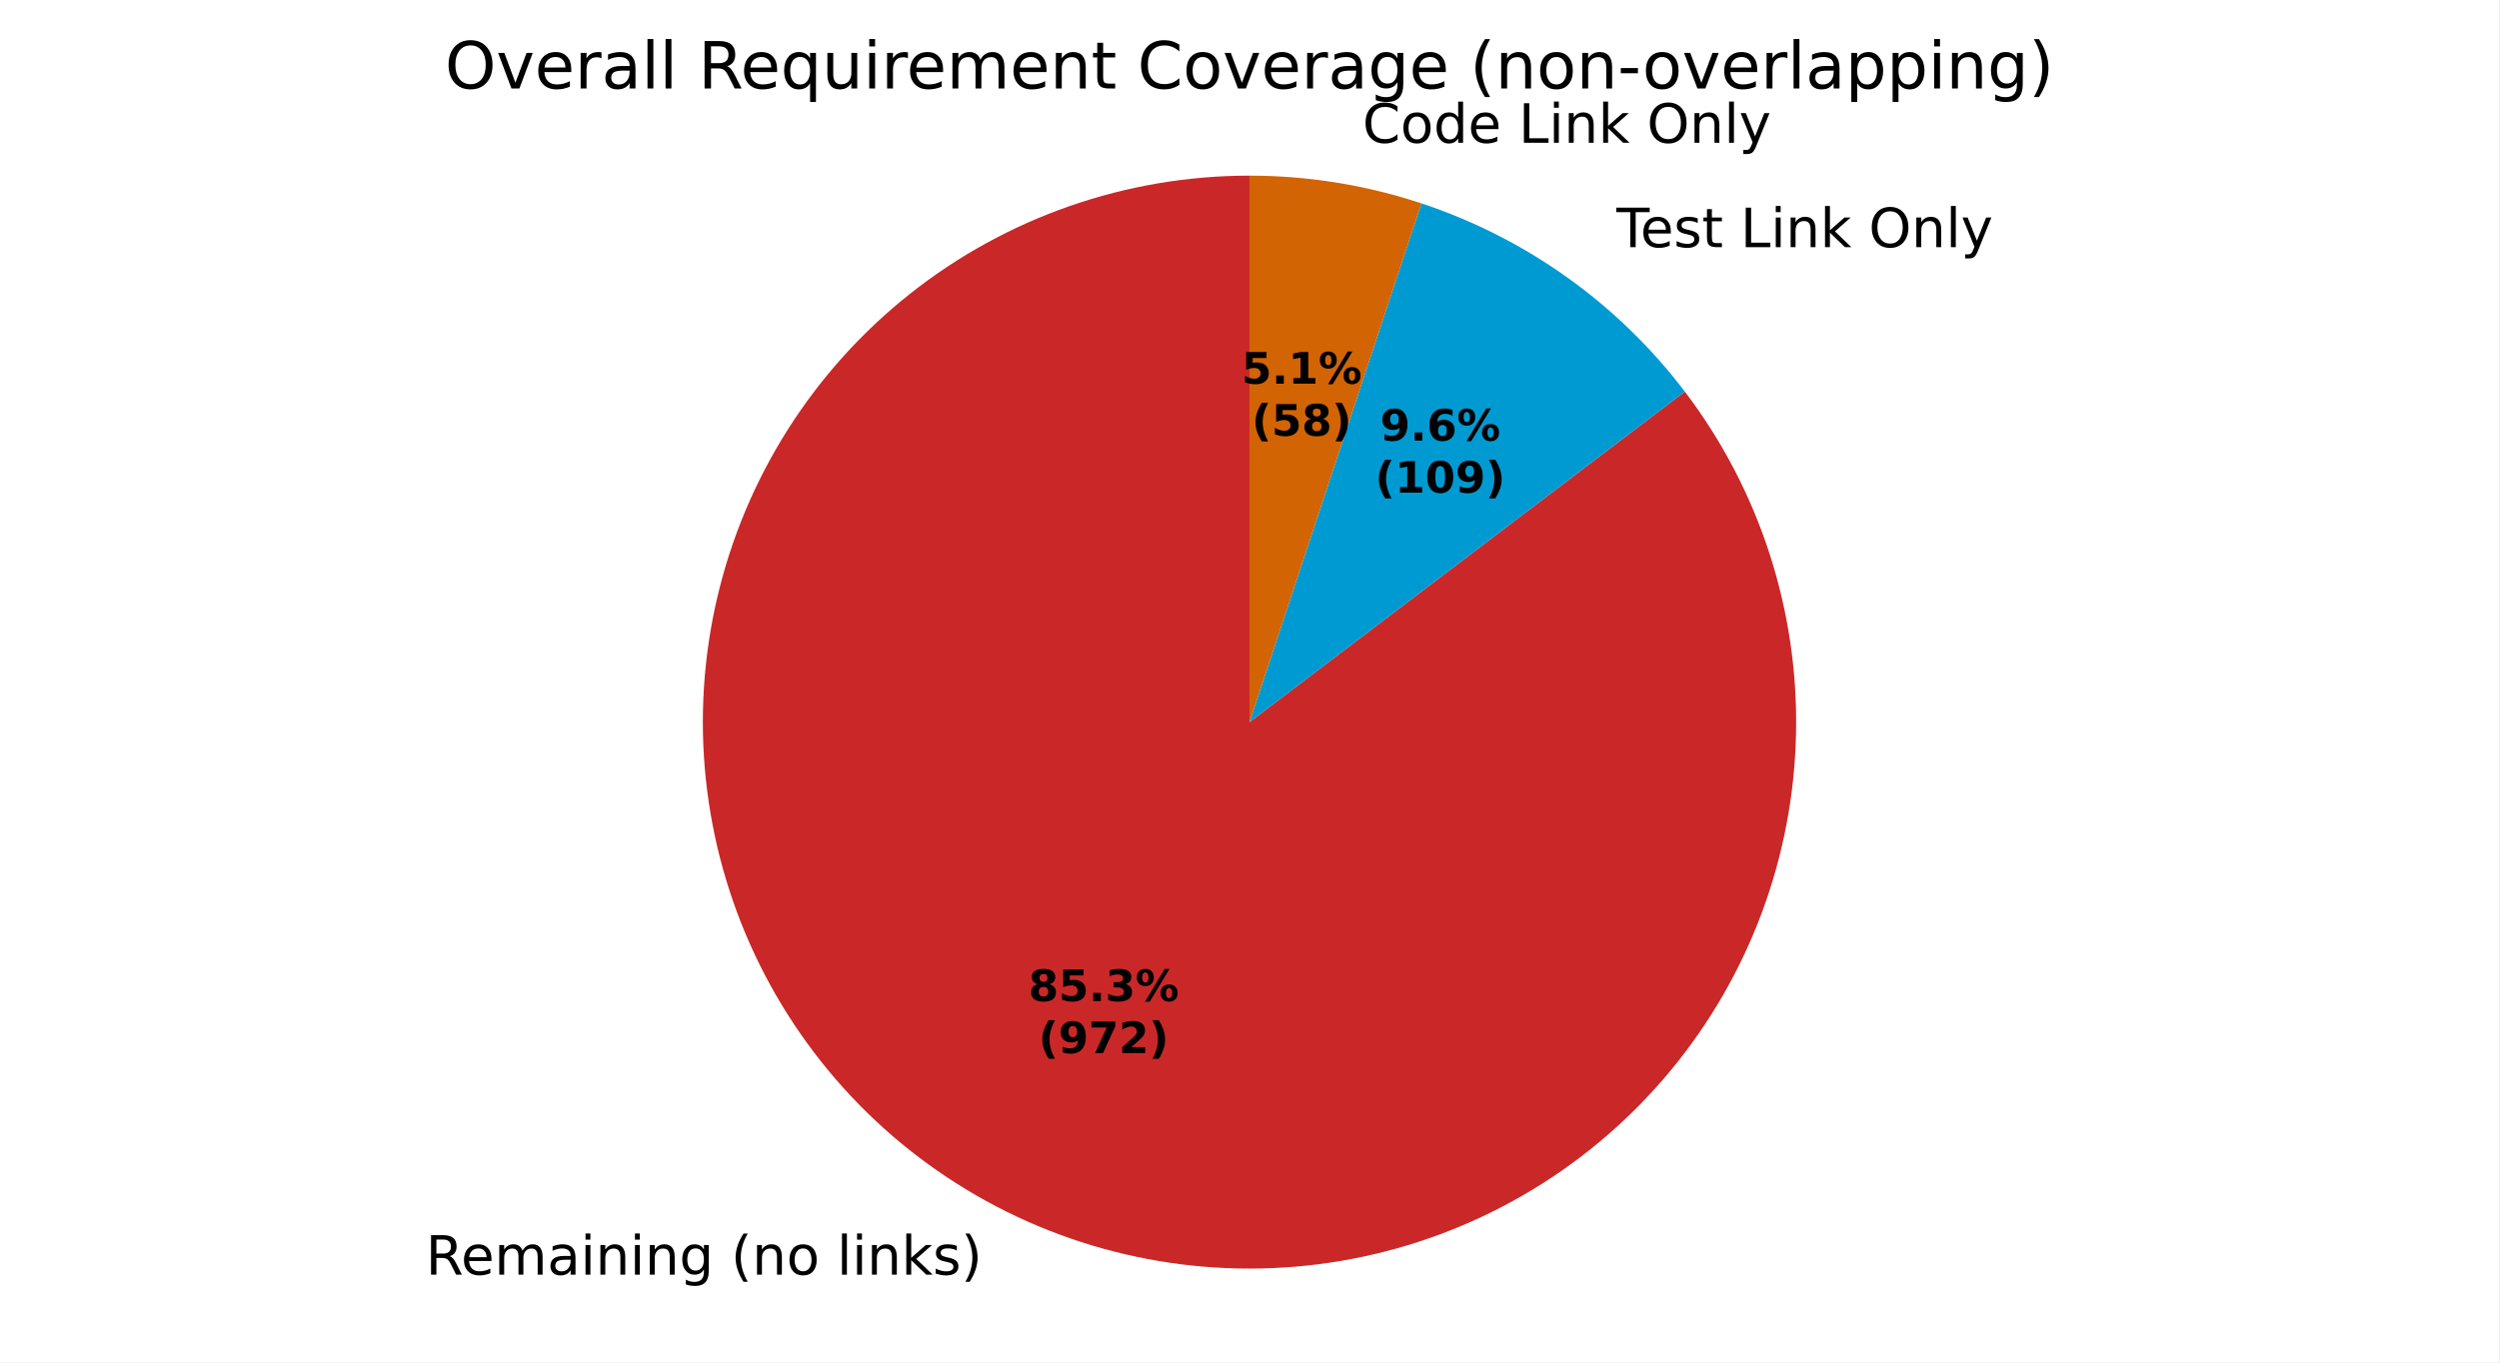
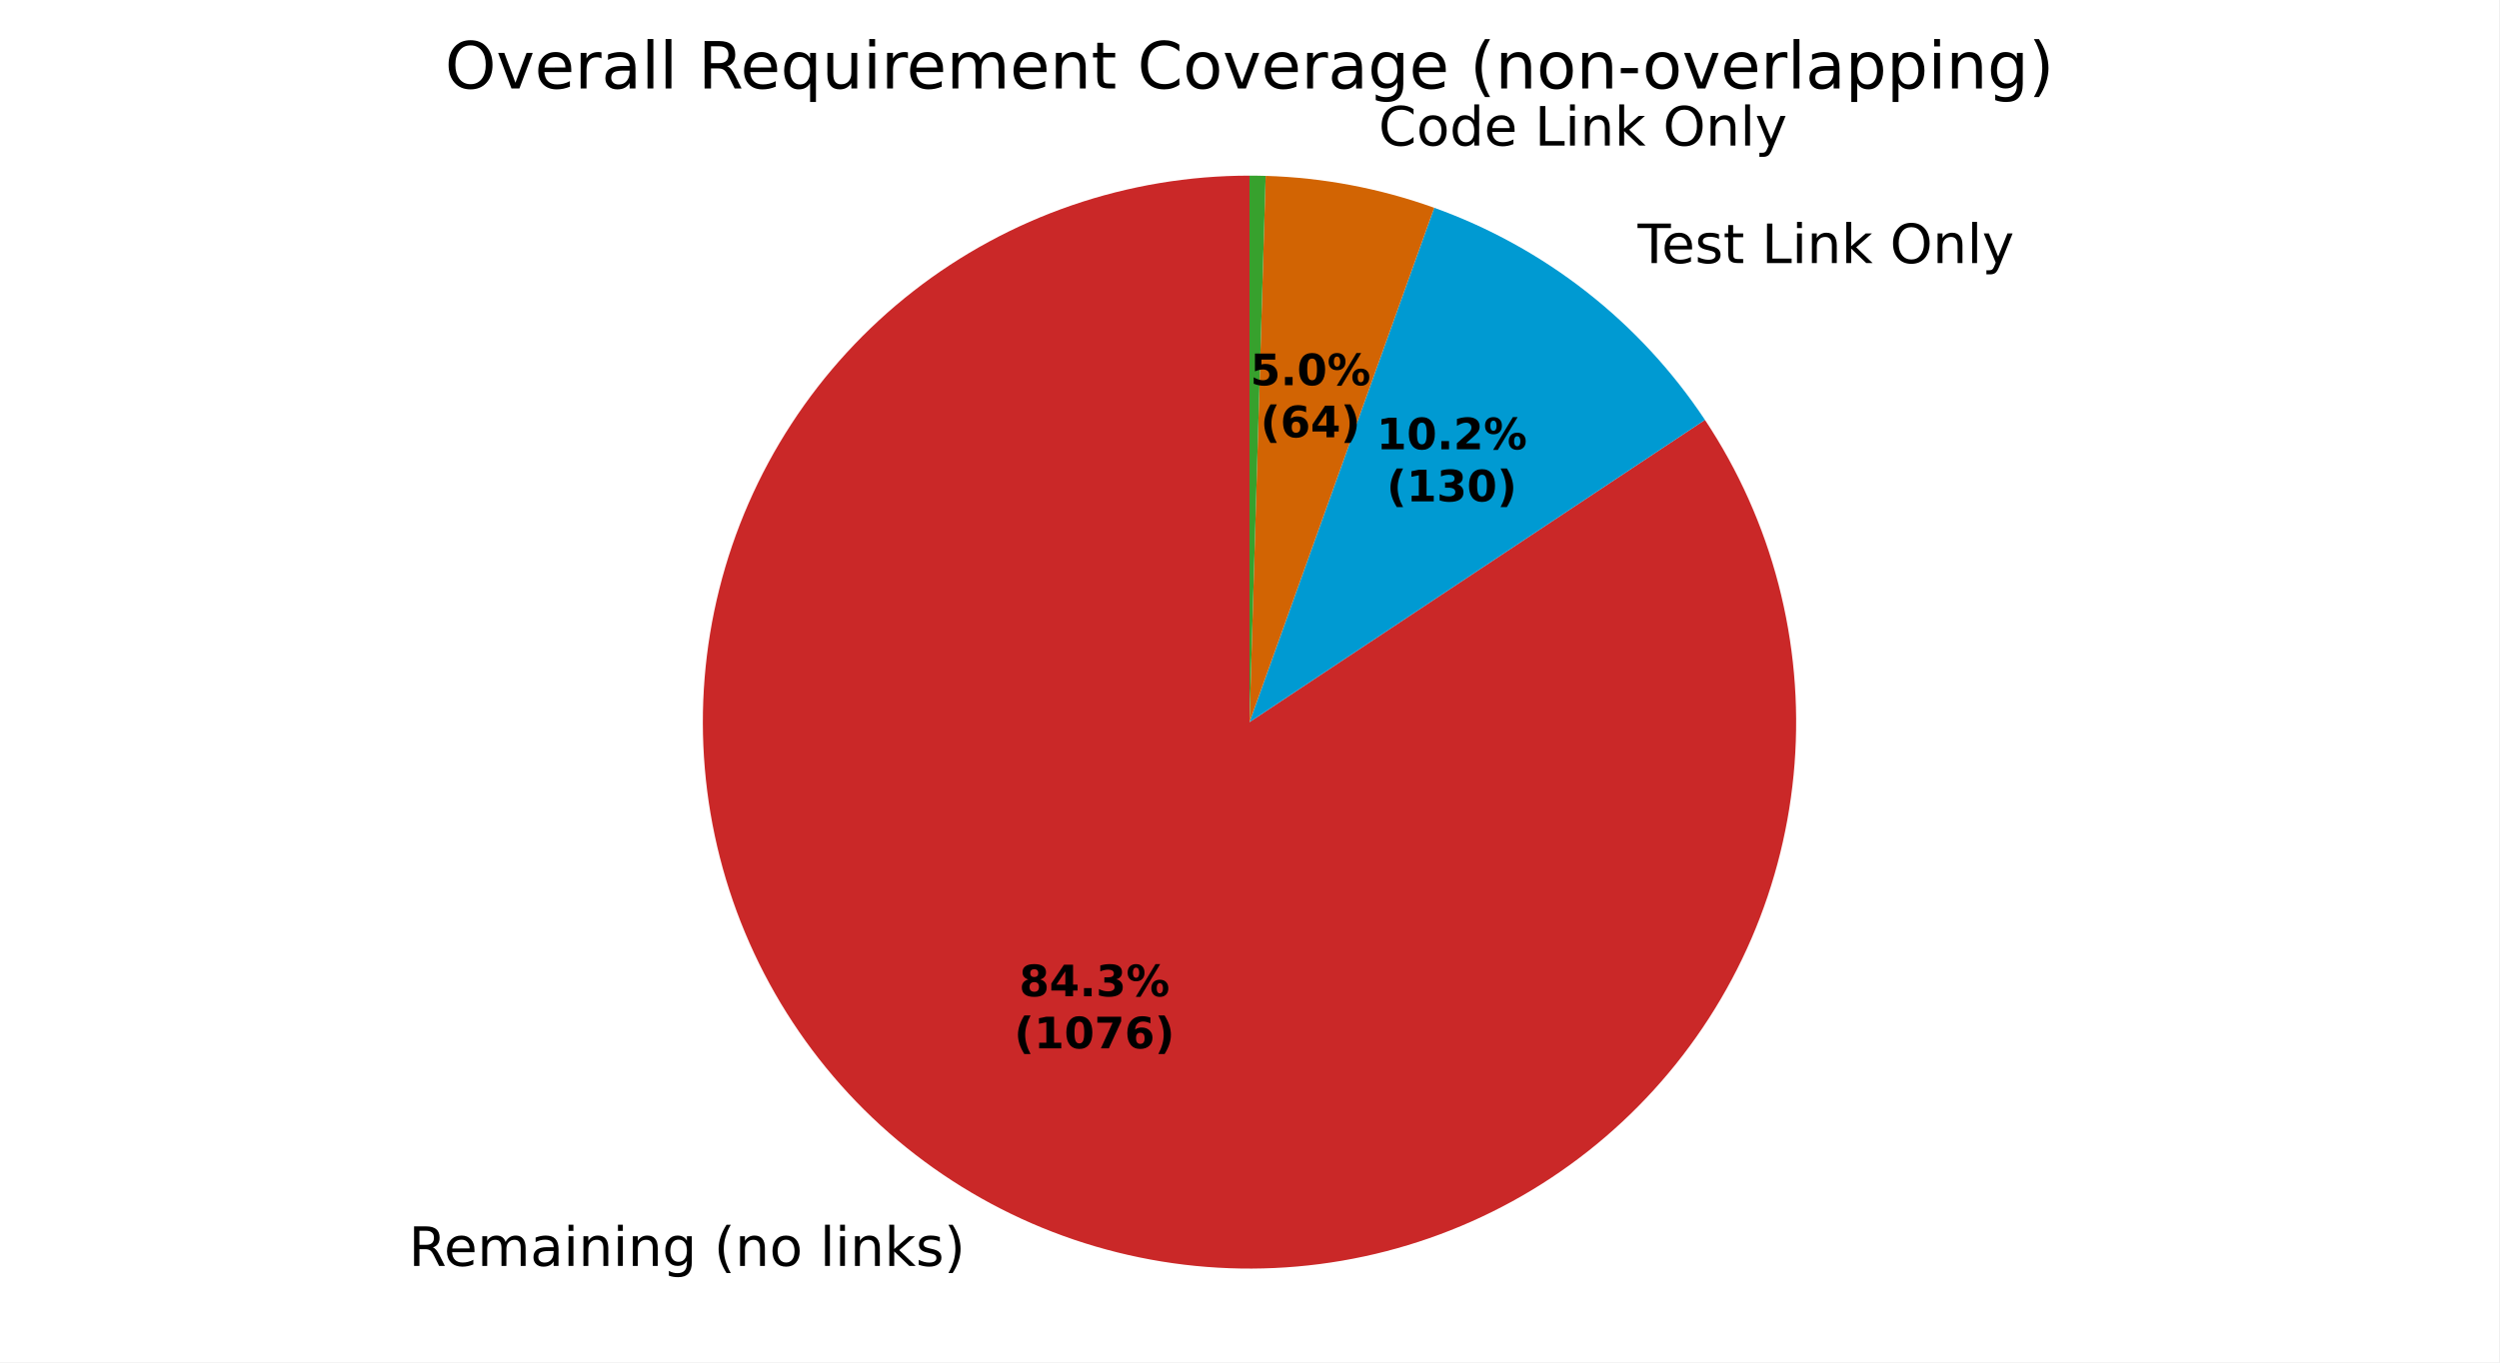
<svg xmlns="http://www.w3.org/2000/svg" xmlns:xlink="http://www.w3.org/1999/xlink" width="460.8pt" height="251.278pt" viewBox="0 0 460.8 251.278" version="1.1">
  <defs>
    <style type="text/css">*{stroke-linejoin: round; stroke-linecap: butt}</style>
  </defs>
  <g id="figure_1">
    <g id="patch_1">
      <path d="M 0 251.278  L 460.8 251.278  L 460.8 0  L 0 0  z " style="fill: #ffffff" />
    </g>
    <g id="axes_1">
      <g id="patch_2">
-         <path d="M 230.4 32.398  C 219.114 32.398 207.907 34.294 197.248 38.006  C 186.59 41.718 176.63 47.193 167.785 54.204  C 158.941 61.215 151.336 69.662 145.289 79.191  C 139.242 88.721 134.838 99.199 132.262 110.188  C 129.685 121.176 128.972 132.519 130.153 143.744  C 131.334 154.968 134.392 165.915 139.198 176.127  C 144.005 186.338 150.493 195.671 158.39 203.733  C 166.288 211.796 175.484 218.476 185.594 223.492  C 195.704 228.509 206.585 231.793 217.783 233.205  C 228.981 234.618 240.336 234.14 251.376 231.792  C 262.415 229.443 272.982 225.257 282.635 219.408  C 292.287 213.56 300.89 206.131 308.082 197.433  C 315.274 188.735 320.955 178.891 324.886 168.312  C 328.818 157.732 330.945 146.567 331.178 135.283  C 331.412 123.999 329.749 112.756 326.258 102.023  C 322.767 91.29 317.499 81.219 310.672 72.231  L 230.4 133.198  z " style="fill: #ca2828" />
+         <path d="M 230.4 32.398  C 219.248 32.398 208.173 34.249 197.627 37.875  C 187.081 41.5 177.209 46.851 168.415 53.709  C 159.621 60.567 152.025 68.836 145.939 78.181  C 139.852 87.525 135.358 97.815 132.64 108.631  C 129.922 119.446 129.017 130.638 129.963 141.75  C 130.91 152.862 133.693 163.74 138.201 173.94  C 142.708 184.14 148.877 193.523 156.456 201.703  C 164.035 209.884 172.919 216.75 182.746 222.023  C 192.573 227.295 203.208 230.9 214.215 232.69  C 225.222 234.481 236.451 234.433 247.442 232.547  C 258.433 230.662 269.036 226.965 278.817 221.609  C 288.598 216.252 297.423 209.309 304.931 201.063  C 312.44 192.818 318.528 183.383 322.947 173.144  C 327.366 162.905 330.056 152.004 330.907 140.884  C 331.757 129.765 330.756 118.581 327.945 107.789  C 325.134 96.997 320.551 86.746 314.384 77.455  L 230.4 133.198  z " style="fill: #ca2828" />
      </g>
      <g id="patch_3">
-         <path d="M 310.672 72.231  C 304.551 64.171 297.251 57.079 289.017 51.194  C 280.784 45.309 271.711 40.697 262.104 37.514  L 230.4 133.198  z " style="fill: #009ad2" />
+         <path d="M 314.384 77.455  C 308.424 68.476 301.063 60.51 292.58 53.862  C 284.098 47.214 274.604 41.969 264.461 38.327  L 230.4 133.198  z " style="fill: #009ad2" />
      </g>
      <g id="patch_4">
-         <path d="M 262.104 37.514  C 256.999 35.822 251.766 34.542 246.457 33.685  C 241.147 32.829 235.778 32.398 230.4 32.398  L 230.4 133.198  z " style="fill: #d26403" />
+         <path d="M 264.461 38.327  C 259.475 36.537 254.356 35.143 249.152 34.158  C 243.947 33.172 238.673 32.599 233.378 32.442  L 230.4 133.198  z " style="fill: #d26403" />
      </g>
      <g id="patch_5">
-         <path d="M 230.4 32.398  C 230.4 32.398 230.4 32.398 230.4 32.398  L 230.4 133.198  z " style="fill: #37a12d" />
+         <path d="M 233.378 32.442  C 232.882 32.427 232.385 32.416 231.889 32.409  C 231.393 32.402 230.896 32.398 230.4 32.398  L 230.4 133.198  z " style="fill: #37a12d" />
      </g>
      <g id="matplotlib.axis_1" />
      <g id="matplotlib.axis_2" />
      <g id="text_1">
-         <g transform="translate(78.50252 235.12) scale(0.1 -0.1)">
+         <g transform="translate(75.37018 233.5031) scale(0.1 -0.1)">
          <defs>
            <path id="DejaVuSans-35" d="M 2841 2188  Q 3044 2119 3236 1894  Q 3428 1669 3622 1275  L 4263 0  L 3584 0  L 2988 1197  Q 2756 1666 2539 1819  Q 2322 1972 1947 1972  L 1259 1972  L 1259 0  L 628 0  L 628 4666  L 2053 4666  Q 2853 4666 3247 4331  Q 3641 3997 3641 3322  Q 3641 2881 3436 2590  Q 3231 2300 2841 2188  z M 1259 4147  L 1259 2491  L 2053 2491  Q 2509 2491 2742 2702  Q 2975 2913 2975 3322  Q 2975 3731 2742 3939  Q 2509 4147 2053 4147  L 1259 4147  z " transform="scale(0.015625)" />
            <path id="DejaVuSans-48" d="M 3597 1894  L 3597 1613  L 953 1613  Q 991 1019 1311 708  Q 1631 397 2203 397  Q 2534 397 2845 478  Q 3156 559 3463 722  L 3463 178  Q 3153 47 2828 -22  Q 2503 -91 2169 -91  Q 1331 -91 842 396  Q 353 884 353 1716  Q 353 2575 817 3079  Q 1281 3584 2069 3584  Q 2775 3584 3186 3129  Q 3597 2675 3597 1894  z M 3022 2063  Q 3016 2534 2758 2815  Q 2500 3097 2075 3097  Q 1594 3097 1305 2825  Q 1016 2553 972 2059  L 3022 2063  z " transform="scale(0.015625)" />
            <path id="DejaVuSans-50" d="M 3328 2828  Q 3544 3216 3844 3400  Q 4144 3584 4550 3584  Q 5097 3584 5394 3201  Q 5691 2819 5691 2113  L 5691 0  L 5113 0  L 5113 2094  Q 5113 2597 4934 2840  Q 4756 3084 4391 3084  Q 3944 3084 3684 2787  Q 3425 2491 3425 1978  L 3425 0  L 2847 0  L 2847 2094  Q 2847 2600 2669 2842  Q 2491 3084 2119 3084  Q 1678 3084 1418 2786  Q 1159 2488 1159 1978  L 1159 0  L 581 0  L 581 3500  L 1159 3500  L 1159 2956  Q 1356 3278 1631 3431  Q 1906 3584 2284 3584  Q 2666 3584 2933 3390  Q 3200 3197 3328 2828  z " transform="scale(0.015625)" />
            <path id="DejaVuSans-44" d="M 2194 1759  Q 1497 1759 1228 1600  Q 959 1441 959 1056  Q 959 750 1161 570  Q 1363 391 1709 391  Q 2188 391 2477 730  Q 2766 1069 2766 1631  L 2766 1759  L 2194 1759  z M 3341 1997  L 3341 0  L 2766 0  L 2766 531  Q 2569 213 2275 61  Q 1981 -91 1556 -91  Q 1019 -91 701 211  Q 384 513 384 1019  Q 384 1609 779 1909  Q 1175 2209 1959 2209  L 2766 2209  L 2766 2266  Q 2766 2663 2505 2880  Q 2244 3097 1772 3097  Q 1472 3097 1187 3025  Q 903 2953 641 2809  L 641 3341  Q 956 3463 1253 3523  Q 1550 3584 1831 3584  Q 2591 3584 2966 3190  Q 3341 2797 3341 1997  z " transform="scale(0.015625)" />
            <path id="DejaVuSans-4c" d="M 603 3500  L 1178 3500  L 1178 0  L 603 0  L 603 3500  z M 603 4863  L 1178 4863  L 1178 4134  L 603 4134  L 603 4863  z " transform="scale(0.015625)" />
            <path id="DejaVuSans-51" d="M 3513 2113  L 3513 0  L 2938 0  L 2938 2094  Q 2938 2591 2744 2837  Q 2550 3084 2163 3084  Q 1697 3084 1428 2787  Q 1159 2491 1159 1978  L 1159 0  L 581 0  L 581 3500  L 1159 3500  L 1159 2956  Q 1366 3272 1645 3428  Q 1925 3584 2291 3584  Q 2894 3584 3203 3211  Q 3513 2838 3513 2113  z " transform="scale(0.015625)" />
            <path id="DejaVuSans-4a" d="M 2906 1791  Q 2906 2416 2648 2759  Q 2391 3103 1925 3103  Q 1463 3103 1205 2759  Q 947 2416 947 1791  Q 947 1169 1205 825  Q 1463 481 1925 481  Q 2391 481 2648 825  Q 2906 1169 2906 1791  z M 3481 434  Q 3481 -459 3084 -895  Q 2688 -1331 1869 -1331  Q 1566 -1331 1297 -1286  Q 1028 -1241 775 -1147  L 775 -588  Q 1028 -725 1275 -790  Q 1522 -856 1778 -856  Q 2344 -856 2625 -561  Q 2906 -266 2906 331  L 2906 616  Q 2728 306 2450 153  Q 2172 0 1784 0  Q 1141 0 747 490  Q 353 981 353 1791  Q 353 2603 747 3093  Q 1141 3584 1784 3584  Q 2172 3584 2450 3431  Q 2728 3278 2906 2969  L 2906 3500  L 3481 3500  L 3481 434  z " transform="scale(0.015625)" />
            <path id="DejaVuSans-3" transform="scale(0.015625)" />
            <path id="DejaVuSans-b" d="M 1984 4856  Q 1566 4138 1362 3434  Q 1159 2731 1159 2009  Q 1159 1288 1364 580  Q 1569 -128 1984 -844  L 1484 -844  Q 1016 -109 783 600  Q 550 1309 550 2009  Q 550 2706 781 3412  Q 1013 4119 1484 4856  L 1984 4856  z " transform="scale(0.015625)" />
            <path id="DejaVuSans-52" d="M 1959 3097  Q 1497 3097 1228 2736  Q 959 2375 959 1747  Q 959 1119 1226 758  Q 1494 397 1959 397  Q 2419 397 2687 759  Q 2956 1122 2956 1747  Q 2956 2369 2687 2733  Q 2419 3097 1959 3097  z M 1959 3584  Q 2709 3584 3137 3096  Q 3566 2609 3566 1747  Q 3566 888 3137 398  Q 2709 -91 1959 -91  Q 1206 -91 779 398  Q 353 888 353 1747  Q 353 2609 779 3096  Q 1206 3584 1959 3584  z " transform="scale(0.015625)" />
            <path id="DejaVuSans-4f" d="M 603 4863  L 1178 4863  L 1178 0  L 603 0  L 603 4863  z " transform="scale(0.015625)" />
            <path id="DejaVuSans-4e" d="M 581 4863  L 1159 4863  L 1159 1991  L 2875 3500  L 3609 3500  L 1753 1863  L 3688 0  L 2938 0  L 1159 1709  L 1159 0  L 581 0  L 581 4863  z " transform="scale(0.015625)" />
            <path id="DejaVuSans-56" d="M 2834 3397  L 2834 2853  Q 2591 2978 2328 3040  Q 2066 3103 1784 3103  Q 1356 3103 1142 2972  Q 928 2841 928 2578  Q 928 2378 1081 2264  Q 1234 2150 1697 2047  L 1894 2003  Q 2506 1872 2764 1633  Q 3022 1394 3022 966  Q 3022 478 2636 193  Q 2250 -91 1575 -91  Q 1294 -91 989 -36  Q 684 19 347 128  L 347 722  Q 666 556 975 473  Q 1284 391 1588 391  Q 1994 391 2212 530  Q 2431 669 2431 922  Q 2431 1156 2273 1281  Q 2116 1406 1581 1522  L 1381 1569  Q 847 1681 609 1914  Q 372 2147 372 2553  Q 372 3047 722 3315  Q 1072 3584 1716 3584  Q 2034 3584 2315 3537  Q 2597 3491 2834 3397  z " transform="scale(0.015625)" />
            <path id="DejaVuSans-c" d="M 513 4856  L 1013 4856  Q 1481 4119 1714 3412  Q 1947 2706 1947 2009  Q 1947 1309 1714 600  Q 1481 -109 1013 -844  L 513 -844  Q 928 -128 1133 580  Q 1338 1288 1338 2009  Q 1338 2731 1133 3434  Q 928 4138 513 4856  z " transform="scale(0.015625)" />
          </defs>
          <use xlink:href="#DejaVuSans-35" />
          <use xlink:href="#DejaVuSans-48" transform="translate(65 0)" />
          <use xlink:href="#DejaVuSans-50" transform="translate(126.5312 0)" />
          <use xlink:href="#DejaVuSans-44" transform="translate(223.9375 0)" />
          <use xlink:href="#DejaVuSans-4c" transform="translate(285.2188 0)" />
          <use xlink:href="#DejaVuSans-51" transform="translate(313 0)" />
          <use xlink:href="#DejaVuSans-4c" transform="translate(376.375 0)" />
          <use xlink:href="#DejaVuSans-51" transform="translate(404.1562 0)" />
          <use xlink:href="#DejaVuSans-4a" transform="translate(467.5312 0)" />
          <use xlink:href="#DejaVuSans-3" transform="translate(531.0156 0)" />
          <use xlink:href="#DejaVuSans-b" transform="translate(562.7969 0)" />
          <use xlink:href="#DejaVuSans-51" transform="translate(601.8125 0)" />
          <use xlink:href="#DejaVuSans-52" transform="translate(665.1875 0)" />
          <use xlink:href="#DejaVuSans-3" transform="translate(726.375 0)" />
          <use xlink:href="#DejaVuSans-4f" transform="translate(758.1562 0)" />
          <use xlink:href="#DejaVuSans-4c" transform="translate(785.9375 0)" />
          <use xlink:href="#DejaVuSans-51" transform="translate(813.7188 0)" />
          <use xlink:href="#DejaVuSans-4e" transform="translate(877.0938 0)" />
          <use xlink:href="#DejaVuSans-56" transform="translate(935 0)" />
          <use xlink:href="#DejaVuSans-c" transform="translate(987.0938 0)" />
        </g>
      </g>
      <g id="text_2">
-         <g transform="translate(294.8789 45.59172) scale(0.1 -0.1)">
+         <g transform="translate(298.7983 48.52622) scale(0.1 -0.1)">
          <defs>
            <path id="DejaVuSans-37" d="M -19 4666  L 3928 4666  L 3928 4134  L 2272 4134  L 2272 0  L 1638 0  L 1638 4134  L -19 4134  L -19 4666  z " transform="scale(0.015625)" />
            <path id="DejaVuSans-57" d="M 1172 4494  L 1172 3500  L 2356 3500  L 2356 3053  L 1172 3053  L 1172 1153  Q 1172 725 1289 603  Q 1406 481 1766 481  L 2356 481  L 2356 0  L 1766 0  Q 1100 0 847 248  Q 594 497 594 1153  L 594 3053  L 172 3053  L 172 3500  L 594 3500  L 594 4494  L 1172 4494  z " transform="scale(0.015625)" />
            <path id="DejaVuSans-2f" d="M 628 4666  L 1259 4666  L 1259 531  L 3531 531  L 3531 0  L 628 0  L 628 4666  z " transform="scale(0.015625)" />
            <path id="DejaVuSans-32" d="M 2522 4238  Q 1834 4238 1429 3725  Q 1025 3213 1025 2328  Q 1025 1447 1429 934  Q 1834 422 2522 422  Q 3209 422 3611 934  Q 4013 1447 4013 2328  Q 4013 3213 3611 3725  Q 3209 4238 2522 4238  z M 2522 4750  Q 3503 4750 4090 4092  Q 4678 3434 4678 2328  Q 4678 1225 4090 567  Q 3503 -91 2522 -91  Q 1538 -91 948 565  Q 359 1222 359 2328  Q 359 3434 948 4092  Q 1538 4750 2522 4750  z " transform="scale(0.015625)" />
            <path id="DejaVuSans-5c" d="M 2059 -325  Q 1816 -950 1584 -1140  Q 1353 -1331 966 -1331  L 506 -1331  L 506 -850  L 844 -850  Q 1081 -850 1212 -737  Q 1344 -625 1503 -206  L 1606 56  L 191 3500  L 800 3500  L 1894 763  L 2988 3500  L 3597 3500  L 2059 -325  z " transform="scale(0.015625)" />
          </defs>
          <use xlink:href="#DejaVuSans-3" />
          <use xlink:href="#DejaVuSans-37" transform="translate(31.78125 0)" />
          <use xlink:href="#DejaVuSans-48" transform="translate(75.875 0)" />
          <use xlink:href="#DejaVuSans-56" transform="translate(137.4062 0)" />
          <use xlink:href="#DejaVuSans-57" transform="translate(189.5 0)" />
          <use xlink:href="#DejaVuSans-3" transform="translate(228.7031 0)" />
          <use xlink:href="#DejaVuSans-2f" transform="translate(260.4844 0)" />
          <use xlink:href="#DejaVuSans-4c" transform="translate(316.2031 0)" />
          <use xlink:href="#DejaVuSans-51" transform="translate(343.9844 0)" />
          <use xlink:href="#DejaVuSans-4e" transform="translate(407.3594 0)" />
          <use xlink:href="#DejaVuSans-3" transform="translate(465.2656 0)" />
          <use xlink:href="#DejaVuSans-32" transform="translate(497.0469 0)" />
          <use xlink:href="#DejaVuSans-51" transform="translate(575.7656 0)" />
          <use xlink:href="#DejaVuSans-4f" transform="translate(639.1406 0)" />
          <use xlink:href="#DejaVuSans-5c" transform="translate(666.9219 0)" />
        </g>
      </g>
      <g id="text_3">
-         <g transform="translate(248.0625 26.33198) scale(0.1 -0.1)">
+         <g transform="translate(251.0267 26.85162) scale(0.1 -0.1)">
          <defs>
            <path id="DejaVuSans-26" d="M 4122 4306  L 4122 3641  Q 3803 3938 3442 4084  Q 3081 4231 2675 4231  Q 1875 4231 1450 3742  Q 1025 3253 1025 2328  Q 1025 1406 1450 917  Q 1875 428 2675 428  Q 3081 428 3442 575  Q 3803 722 4122 1019  L 4122 359  Q 3791 134 3420 21  Q 3050 -91 2638 -91  Q 1578 -91 968 557  Q 359 1206 359 2328  Q 359 3453 968 4101  Q 1578 4750 2638 4750  Q 3056 4750 3426 4639  Q 3797 4528 4122 4306  z " transform="scale(0.015625)" />
            <path id="DejaVuSans-47" d="M 2906 2969  L 2906 4863  L 3481 4863  L 3481 0  L 2906 0  L 2906 525  Q 2725 213 2448 61  Q 2172 -91 1784 -91  Q 1150 -91 751 415  Q 353 922 353 1747  Q 353 2572 751 3078  Q 1150 3584 1784 3584  Q 2172 3584 2448 3432  Q 2725 3281 2906 2969  z M 947 1747  Q 947 1113 1208 752  Q 1469 391 1925 391  Q 2381 391 2643 752  Q 2906 1113 2906 1747  Q 2906 2381 2643 2742  Q 2381 3103 1925 3103  Q 1469 3103 1208 2742  Q 947 2381 947 1747  z " transform="scale(0.015625)" />
          </defs>
          <use xlink:href="#DejaVuSans-3" />
          <use xlink:href="#DejaVuSans-26" transform="translate(31.78125 0)" />
          <use xlink:href="#DejaVuSans-52" transform="translate(101.6094 0)" />
          <use xlink:href="#DejaVuSans-47" transform="translate(162.7969 0)" />
          <use xlink:href="#DejaVuSans-48" transform="translate(226.2812 0)" />
          <use xlink:href="#DejaVuSans-3" transform="translate(287.8125 0)" />
          <use xlink:href="#DejaVuSans-2f" transform="translate(319.5938 0)" />
          <use xlink:href="#DejaVuSans-4c" transform="translate(375.3125 0)" />
          <use xlink:href="#DejaVuSans-51" transform="translate(403.0938 0)" />
          <use xlink:href="#DejaVuSans-4e" transform="translate(466.4688 0)" />
          <use xlink:href="#DejaVuSans-3" transform="translate(524.375 0)" />
          <use xlink:href="#DejaVuSans-32" transform="translate(556.1562 0)" />
          <use xlink:href="#DejaVuSans-51" transform="translate(634.875 0)" />
          <use xlink:href="#DejaVuSans-4f" transform="translate(698.25 0)" />
          <use xlink:href="#DejaVuSans-5c" transform="translate(726.0312 0)" />
        </g>
      </g>
      <g id="text_4">
-         <g transform="translate(189.6396 184.6521) scale(0.08 -0.08)">
+         <g transform="translate(187.931 183.7701) scale(0.08 -0.08)">
          <defs>
            <path id="DejaVuSans-Bold-1b" d="M 2228 2088  Q 1891 2088 1709 1903  Q 1528 1719 1528 1375  Q 1528 1031 1709 848  Q 1891 666 2228 666  Q 2563 666 2741 848  Q 2919 1031 2919 1375  Q 2919 1722 2741 1905  Q 2563 2088 2228 2088  z M 1350 2484  Q 925 2613 709 2878  Q 494 3144 494 3541  Q 494 4131 934 4440  Q 1375 4750 2228 4750  Q 3075 4750 3515 4442  Q 3956 4134 3956 3541  Q 3956 3144 3739 2878  Q 3522 2613 3097 2484  Q 3572 2353 3814 2058  Q 4056 1763 4056 1313  Q 4056 619 3595 264  Q 3134 -91 2228 -91  Q 1319 -91 855 264  Q 391 619 391 1313  Q 391 1763 633 2058  Q 875 2353 1350 2484  z M 1631 3419  Q 1631 3141 1786 2991  Q 1941 2841 2228 2841  Q 2509 2841 2662 2991  Q 2816 3141 2816 3419  Q 2816 3697 2662 3845  Q 2509 3994 2228 3994  Q 1941 3994 1786 3844  Q 1631 3694 1631 3419  z " transform="scale(0.015625)" />
-             <path id="DejaVuSans-Bold-18" d="M 678 4666  L 3669 4666  L 3669 3781  L 1638 3781  L 1638 3059  Q 1775 3097 1914 3117  Q 2053 3138 2203 3138  Q 3056 3138 3531 2711  Q 4006 2284 4006 1522  Q 4006 766 3489 337  Q 2972 -91 2053 -91  Q 1656 -91 1267 -14  Q 878 63 494 219  L 494 1166  Q 875 947 1217 837  Q 1559 728 1863 728  Q 2300 728 2551 942  Q 2803 1156 2803 1522  Q 2803 1891 2551 2103  Q 2300 2316 1863 2316  Q 1603 2316 1309 2248  Q 1016 2181 678 2041  L 678 4666  z " transform="scale(0.015625)" />
+             <path id="DejaVuSans-Bold-17" d="M 2356 3675  L 1038 1722  L 2356 1722  L 2356 3675  z M 2156 4666  L 3494 4666  L 3494 1722  L 4159 1722  L 4159 850  L 3494 850  L 3494 0  L 2356 0  L 2356 850  L 288 850  L 288 1881  L 2156 4666  z " transform="scale(0.015625)" />
            <path id="DejaVuSans-Bold-11" d="M 653 1209  L 1778 1209  L 1778 0  L 653 0  L 653 1209  z " transform="scale(0.015625)" />
            <path id="DejaVuSans-Bold-16" d="M 2981 2516  Q 3453 2394 3698 2092  Q 3944 1791 3944 1325  Q 3944 631 3412 270  Q 2881 -91 1863 -91  Q 1503 -91 1142 -33  Q 781 25 428 141  L 428 1069  Q 766 900 1098 814  Q 1431 728 1753 728  Q 2231 728 2486 893  Q 2741 1059 2741 1369  Q 2741 1688 2480 1852  Q 2219 2016 1709 2016  L 1228 2016  L 1228 2791  L 1734 2791  Q 2188 2791 2409 2933  Q 2631 3075 2631 3366  Q 2631 3634 2415 3781  Q 2200 3928 1806 3928  Q 1516 3928 1219 3862  Q 922 3797 628 3669  L 628 4550  Q 984 4650 1334 4700  Q 1684 4750 2022 4750  Q 2931 4750 3382 4451  Q 3834 4153 3834 3553  Q 3834 3144 3618 2883  Q 3403 2622 2981 2516  z " transform="scale(0.015625)" />
            <path id="DejaVuSans-Bold-8" d="M 4959 1925  Q 4738 1925 4616 1733  Q 4494 1541 4494 1184  Q 4494 825 4614 633  Q 4734 441 4959 441  Q 5184 441 5303 633  Q 5422 825 5422 1184  Q 5422 1541 5301 1733  Q 5181 1925 4959 1925  z M 4959 2450  Q 5541 2450 5875 2112  Q 6209 1775 6209 1184  Q 6209 594 5875 251  Q 5541 -91 4959 -91  Q 4378 -91 4042 251  Q 3706 594 3706 1184  Q 3706 1772 4042 2111  Q 4378 2450 4959 2450  z M 2094 -91  L 1403 -91  L 4319 4750  L 5013 4750  L 2094 -91  z M 1453 4750  Q 2034 4750 2367 4411  Q 2700 4072 2700 3481  Q 2700 2891 2367 2550  Q 2034 2209 1453 2209  Q 872 2209 539 2550  Q 206 2891 206 3481  Q 206 4072 539 4411  Q 872 4750 1453 4750  z M 1453 4225  Q 1228 4225 1106 4031  Q 984 3838 984 3481  Q 984 3122 1106 2926  Q 1228 2731 1453 2731  Q 1678 2731 1798 2926  Q 1919 3122 1919 3481  Q 1919 3838 1797 4031  Q 1675 4225 1453 4225  z " transform="scale(0.015625)" />
          </defs>
          <use xlink:href="#DejaVuSans-Bold-1b" />
-           <use xlink:href="#DejaVuSans-Bold-18" transform="translate(69.57812 0)" />
+           <use xlink:href="#DejaVuSans-Bold-17" transform="translate(69.57812 0)" />
          <use xlink:href="#DejaVuSans-Bold-11" transform="translate(139.1562 0)" />
          <use xlink:href="#DejaVuSans-Bold-16" transform="translate(177.1406 0)" />
          <use xlink:href="#DejaVuSans-Bold-8" transform="translate(246.7188 0)" />
        </g>
-         <g transform="translate(191.5108 194.2536) scale(0.08 -0.08)">
+         <g transform="translate(187.0191 193.3717) scale(0.08 -0.08)">
          <defs>
            <path id="DejaVuSans-Bold-b" d="M 2413 -844  L 1484 -844  Q 1006 -72 778 623  Q 550 1319 550 2003  Q 550 2688 779 3389  Q 1009 4091 1484 4856  L 2413 4856  Q 2013 4116 1813 3408  Q 1613 2700 1613 2009  Q 1613 1319 1811 609  Q 2009 -100 2413 -844  z " transform="scale(0.015625)" />
-             <path id="DejaVuSans-Bold-1c" d="M 641 103  L 641 966  Q 928 831 1190 764  Q 1453 697 1709 697  Q 2247 697 2547 995  Q 2847 1294 2900 1881  Q 2688 1725 2447 1647  Q 2206 1569 1925 1569  Q 1209 1569 770 1986  Q 331 2403 331 3084  Q 331 3838 820 4291  Q 1309 4744 2131 4744  Q 3044 4744 3544 4128  Q 4044 3513 4044 2388  Q 4044 1231 3459 570  Q 2875 -91 1856 -91  Q 1528 -91 1228 -42  Q 928 6 641 103  z M 2125 2350  Q 2441 2350 2600 2554  Q 2759 2759 2759 3169  Q 2759 3575 2600 3781  Q 2441 3988 2125 3988  Q 1809 3988 1650 3781  Q 1491 3575 1491 3169  Q 1491 2759 1650 2554  Q 1809 2350 2125 2350  z " transform="scale(0.015625)" />
-             <path id="DejaVuSans-Bold-1a" d="M 428 4666  L 3944 4666  L 3944 3988  L 2125 0  L 953 0  L 2675 3781  L 428 3781  L 428 4666  z " transform="scale(0.015625)" />
-             <path id="DejaVuSans-Bold-15" d="M 1844 884  L 3897 884  L 3897 0  L 506 0  L 506 884  L 2209 2388  Q 2438 2594 2547 2791  Q 2656 2988 2656 3200  Q 2656 3528 2436 3728  Q 2216 3928 1850 3928  Q 1569 3928 1234 3808  Q 900 3688 519 3450  L 519 4475  Q 925 4609 1322 4679  Q 1719 4750 2100 4750  Q 2938 4750 3402 4381  Q 3866 4013 3866 3353  Q 3866 2972 3669 2642  Q 3472 2313 2841 1759  L 1844 884  z " transform="scale(0.015625)" />
-             <path id="DejaVuSans-Bold-c" d="M 513 -844  Q 913 -100 1113 609  Q 1313 1319 1313 2009  Q 1313 2700 1113 3408  Q 913 4116 513 4856  L 1441 4856  Q 1916 4091 2145 3389  Q 2375 2688 2375 2003  Q 2375 1319 2147 623  Q 1919 -72 1441 -844  L 513 -844  z " transform="scale(0.015625)" />
-           </defs>
-           <use xlink:href="#DejaVuSans-Bold-b" />
-           <use xlink:href="#DejaVuSans-Bold-1c" transform="translate(45.70312 0)" />
-           <use xlink:href="#DejaVuSans-Bold-1a" transform="translate(115.2812 0)" />
-           <use xlink:href="#DejaVuSans-Bold-15" transform="translate(184.8594 0)" />
-           <use xlink:href="#DejaVuSans-Bold-c" transform="translate(254.4375 0)" />
-         </g>
-       </g>
-       <g id="text_5">
-         <g transform="translate(254.4766 81.27304) scale(0.08 -0.08)">
-           <defs>
-             <path id="DejaVuSans-Bold-19" d="M 2316 2303  Q 2000 2303 1842 2098  Q 1684 1894 1684 1484  Q 1684 1075 1842 870  Q 2000 666 2316 666  Q 2634 666 2792 870  Q 2950 1075 2950 1484  Q 2950 1894 2792 2098  Q 2634 2303 2316 2303  z M 3803 4544  L 3803 3681  Q 3506 3822 3243 3889  Q 2981 3956 2731 3956  Q 2194 3956 1894 3657  Q 1594 3359 1544 2772  Q 1750 2925 1990 3001  Q 2231 3078 2516 3078  Q 3231 3078 3670 2659  Q 4109 2241 4109 1563  Q 4109 813 3618 361  Q 3128 -91 2303 -91  Q 1394 -91 895 523  Q 397 1138 397 2266  Q 397 3422 980 4083  Q 1563 4744 2578 4744  Q 2900 4744 3203 4694  Q 3506 4644 3803 4544  z " transform="scale(0.015625)" />
-           </defs>
-           <use xlink:href="#DejaVuSans-Bold-1c" />
-           <use xlink:href="#DejaVuSans-Bold-11" transform="translate(69.57812 0)" />
-           <use xlink:href="#DejaVuSans-Bold-19" transform="translate(107.5625 0)" />
-           <use xlink:href="#DejaVuSans-Bold-8" transform="translate(177.1406 0)" />
-         </g>
-         <g transform="translate(253.5647 90.8746) scale(0.08 -0.08)">
-           <defs>
            <path id="DejaVuSans-Bold-14" d="M 750 831  L 1813 831  L 1813 3847  L 722 3622  L 722 4441  L 1806 4666  L 2950 4666  L 2950 831  L 4013 831  L 4013 0  L 750 0  L 750 831  z " transform="scale(0.015625)" />
            <path id="DejaVuSans-Bold-13" d="M 2944 2338  Q 2944 3213 2780 3570  Q 2616 3928 2228 3928  Q 1841 3928 1675 3570  Q 1509 3213 1509 2338  Q 1509 1453 1675 1090  Q 1841 728 2228 728  Q 2613 728 2778 1090  Q 2944 1453 2944 2338  z M 4147 2328  Q 4147 1169 3647 539  Q 3147 -91 2228 -91  Q 1306 -91 806 539  Q 306 1169 306 2328  Q 306 3491 806 4120  Q 1306 4750 2228 4750  Q 3147 4750 3647 4120  Q 4147 3491 4147 2328  z " transform="scale(0.015625)" />
+             <path id="DejaVuSans-Bold-1a" d="M 428 4666  L 3944 4666  L 3944 3988  L 2125 0  L 953 0  L 2675 3781  L 428 3781  L 428 4666  z " transform="scale(0.015625)" />
+             <path id="DejaVuSans-Bold-19" d="M 2316 2303  Q 2000 2303 1842 2098  Q 1684 1894 1684 1484  Q 1684 1075 1842 870  Q 2000 666 2316 666  Q 2634 666 2792 870  Q 2950 1075 2950 1484  Q 2950 1894 2792 2098  Q 2634 2303 2316 2303  z M 3803 4544  L 3803 3681  Q 3506 3822 3243 3889  Q 2981 3956 2731 3956  Q 2194 3956 1894 3657  Q 1594 3359 1544 2772  Q 1750 2925 1990 3001  Q 2231 3078 2516 3078  Q 3231 3078 3670 2659  Q 4109 2241 4109 1563  Q 4109 813 3618 361  Q 3128 -91 2303 -91  Q 1394 -91 895 523  Q 397 1138 397 2266  Q 397 3422 980 4083  Q 1563 4744 2578 4744  Q 2900 4744 3203 4694  Q 3506 4644 3803 4544  z " transform="scale(0.015625)" />
+             <path id="DejaVuSans-Bold-c" d="M 513 -844  Q 913 -100 1113 609  Q 1313 1319 1313 2009  Q 1313 2700 1113 3408  Q 913 4116 513 4856  L 1441 4856  Q 1916 4091 2145 3389  Q 2375 2688 2375 2003  Q 2375 1319 2147 623  Q 1919 -72 1441 -844  L 513 -844  z " transform="scale(0.015625)" />
          </defs>
          <use xlink:href="#DejaVuSans-Bold-b" />
          <use xlink:href="#DejaVuSans-Bold-14" transform="translate(45.70312 0)" />
          <use xlink:href="#DejaVuSans-Bold-13" transform="translate(115.2812 0)" />
-           <use xlink:href="#DejaVuSans-Bold-1c" transform="translate(184.8594 0)" />
+           <use xlink:href="#DejaVuSans-Bold-1a" transform="translate(184.8594 0)" />
+           <use xlink:href="#DejaVuSans-Bold-19" transform="translate(254.4375 0)" />
+           <use xlink:href="#DejaVuSans-Bold-c" transform="translate(324.0156 0)" />
+         </g>
+       </g>
+       <g id="text_5">
+         <g transform="translate(253.8313 82.87368) scale(0.08 -0.08)">
+           <defs>
+             <path id="DejaVuSans-Bold-15" d="M 1844 884  L 3897 884  L 3897 0  L 506 0  L 506 884  L 2209 2388  Q 2438 2594 2547 2791  Q 2656 2988 2656 3200  Q 2656 3528 2436 3728  Q 2216 3928 1850 3928  Q 1569 3928 1234 3808  Q 900 3688 519 3450  L 519 4475  Q 925 4609 1322 4679  Q 1719 4750 2100 4750  Q 2938 4750 3402 4381  Q 3866 4013 3866 3353  Q 3866 2972 3669 2642  Q 3472 2313 2841 1759  L 1844 884  z " transform="scale(0.015625)" />
+           </defs>
+           <use xlink:href="#DejaVuSans-Bold-14" />
+           <use xlink:href="#DejaVuSans-Bold-13" transform="translate(69.57812 0)" />
+           <use xlink:href="#DejaVuSans-Bold-11" transform="translate(139.1562 0)" />
+           <use xlink:href="#DejaVuSans-Bold-15" transform="translate(177.1406 0)" />
+           <use xlink:href="#DejaVuSans-Bold-8" transform="translate(246.7188 0)" />
+         </g>
+         <g transform="translate(255.7026 92.47524) scale(0.08 -0.08)">
+           <use xlink:href="#DejaVuSans-Bold-b" />
+           <use xlink:href="#DejaVuSans-Bold-14" transform="translate(45.70312 0)" />
+           <use xlink:href="#DejaVuSans-Bold-16" transform="translate(115.2812 0)" />
+           <use xlink:href="#DejaVuSans-Bold-13" transform="translate(184.8594 0)" />
          <use xlink:href="#DejaVuSans-Bold-c" transform="translate(254.4375 0)" />
        </g>
      </g>
      <g id="text_6">
-         <g transform="translate(228.9404 70.76773) scale(0.08 -0.08)">
+         <g transform="translate(230.5572 71.05117) scale(0.08 -0.08)">
+           <defs>
+             <path id="DejaVuSans-Bold-18" d="M 678 4666  L 3669 4666  L 3669 3781  L 1638 3781  L 1638 3059  Q 1775 3097 1914 3117  Q 2053 3138 2203 3138  Q 3056 3138 3531 2711  Q 4006 2284 4006 1522  Q 4006 766 3489 337  Q 2972 -91 2053 -91  Q 1656 -91 1267 -14  Q 878 63 494 219  L 494 1166  Q 875 947 1217 837  Q 1559 728 1863 728  Q 2300 728 2551 942  Q 2803 1156 2803 1522  Q 2803 1891 2551 2103  Q 2300 2316 1863 2316  Q 1603 2316 1309 2248  Q 1016 2181 678 2041  L 678 4666  z " transform="scale(0.015625)" />
+           </defs>
          <use xlink:href="#DejaVuSans-Bold-18" />
          <use xlink:href="#DejaVuSans-Bold-11" transform="translate(69.57812 0)" />
-           <use xlink:href="#DejaVuSans-Bold-14" transform="translate(107.5625 0)" />
+           <use xlink:href="#DejaVuSans-Bold-13" transform="translate(107.5625 0)" />
          <use xlink:href="#DejaVuSans-Bold-8" transform="translate(177.1406 0)" />
        </g>
-         <g transform="translate(230.8116 80.36929) scale(0.08 -0.08)">
+         <g transform="translate(232.4284 80.65273) scale(0.08 -0.08)">
          <use xlink:href="#DejaVuSans-Bold-b" />
-           <use xlink:href="#DejaVuSans-Bold-18" transform="translate(45.70312 0)" />
-           <use xlink:href="#DejaVuSans-Bold-1b" transform="translate(115.2812 0)" />
+           <use xlink:href="#DejaVuSans-Bold-19" transform="translate(45.70312 0)" />
+           <use xlink:href="#DejaVuSans-Bold-17" transform="translate(115.2812 0)" />
          <use xlink:href="#DejaVuSans-Bold-c" transform="translate(184.8594 0)" />
        </g>
      </g>
      <g id="text_7">
        <g transform="translate(82.04438 16.31812) scale(0.12 -0.12)">
          <defs>
            <path id="DejaVuSans-59" d="M 191 3500  L 800 3500  L 1894 563  L 2988 3500  L 3597 3500  L 2284 0  L 1503 0  L 191 3500  z " transform="scale(0.015625)" />
            <path id="DejaVuSans-55" d="M 2631 2963  Q 2534 3019 2420 3045  Q 2306 3072 2169 3072  Q 1681 3072 1420 2755  Q 1159 2438 1159 1844  L 1159 0  L 581 0  L 581 3500  L 1159 3500  L 1159 2956  Q 1341 3275 1631 3429  Q 1922 3584 2338 3584  Q 2397 3584 2469 3576  Q 2541 3569 2628 3553  L 2631 2963  z " transform="scale(0.015625)" />
            <path id="DejaVuSans-54" d="M 947 1747  Q 947 1113 1208 752  Q 1469 391 1925 391  Q 2381 391 2643 752  Q 2906 1113 2906 1747  Q 2906 2381 2643 2742  Q 2381 3103 1925 3103  Q 1469 3103 1208 2742  Q 947 2381 947 1747  z M 2906 525  Q 2725 213 2448 61  Q 2172 -91 1784 -91  Q 1150 -91 751 415  Q 353 922 353 1747  Q 353 2572 751 3078  Q 1150 3584 1784 3584  Q 2172 3584 2448 3432  Q 2725 3281 2906 2969  L 2906 3500  L 3481 3500  L 3481 -1331  L 2906 -1331  L 2906 525  z " transform="scale(0.015625)" />
            <path id="DejaVuSans-58" d="M 544 1381  L 544 3500  L 1119 3500  L 1119 1403  Q 1119 906 1312 657  Q 1506 409 1894 409  Q 2359 409 2629 706  Q 2900 1003 2900 1516  L 2900 3500  L 3475 3500  L 3475 0  L 2900 0  L 2900 538  Q 2691 219 2414 64  Q 2138 -91 1772 -91  Q 1169 -91 856 284  Q 544 659 544 1381  z M 1991 3584  L 1991 3584  z " transform="scale(0.015625)" />
            <path id="DejaVuSans-10" d="M 313 2009  L 1997 2009  L 1997 1497  L 313 1497  L 313 2009  z " transform="scale(0.015625)" />
            <path id="DejaVuSans-53" d="M 1159 525  L 1159 -1331  L 581 -1331  L 581 3500  L 1159 3500  L 1159 2969  Q 1341 3281 1617 3432  Q 1894 3584 2278 3584  Q 2916 3584 3314 3078  Q 3713 2572 3713 1747  Q 3713 922 3314 415  Q 2916 -91 2278 -91  Q 1894 -91 1617 61  Q 1341 213 1159 525  z M 3116 1747  Q 3116 2381 2855 2742  Q 2594 3103 2138 3103  Q 1681 3103 1420 2742  Q 1159 2381 1159 1747  Q 1159 1113 1420 752  Q 1681 391 2138 391  Q 2594 391 2855 752  Q 3116 1113 3116 1747  z " transform="scale(0.015625)" />
          </defs>
          <use xlink:href="#DejaVuSans-32" />
          <use xlink:href="#DejaVuSans-59" transform="translate(78.71875 0)" />
          <use xlink:href="#DejaVuSans-48" transform="translate(137.9062 0)" />
          <use xlink:href="#DejaVuSans-55" transform="translate(199.4375 0)" />
          <use xlink:href="#DejaVuSans-44" transform="translate(240.5469 0)" />
          <use xlink:href="#DejaVuSans-4f" transform="translate(301.8281 0)" />
          <use xlink:href="#DejaVuSans-4f" transform="translate(329.6094 0)" />
          <use xlink:href="#DejaVuSans-3" transform="translate(357.3906 0)" />
          <use xlink:href="#DejaVuSans-35" transform="translate(389.1719 0)" />
          <use xlink:href="#DejaVuSans-48" transform="translate(454.1719 0)" />
          <use xlink:href="#DejaVuSans-54" transform="translate(515.7031 0)" />
          <use xlink:href="#DejaVuSans-58" transform="translate(579.1875 0)" />
          <use xlink:href="#DejaVuSans-4c" transform="translate(642.5625 0)" />
          <use xlink:href="#DejaVuSans-55" transform="translate(670.3438 0)" />
          <use xlink:href="#DejaVuSans-48" transform="translate(709.25 0)" />
          <use xlink:href="#DejaVuSans-50" transform="translate(770.7812 0)" />
          <use xlink:href="#DejaVuSans-48" transform="translate(868.1875 0)" />
          <use xlink:href="#DejaVuSans-51" transform="translate(929.7188 0)" />
          <use xlink:href="#DejaVuSans-57" transform="translate(993.0938 0)" />
          <use xlink:href="#DejaVuSans-3" transform="translate(1032.297 0)" />
          <use xlink:href="#DejaVuSans-26" transform="translate(1064.078 0)" />
          <use xlink:href="#DejaVuSans-52" transform="translate(1133.906 0)" />
          <use xlink:href="#DejaVuSans-59" transform="translate(1195.094 0)" />
          <use xlink:href="#DejaVuSans-48" transform="translate(1254.281 0)" />
          <use xlink:href="#DejaVuSans-55" transform="translate(1315.812 0)" />
          <use xlink:href="#DejaVuSans-44" transform="translate(1356.922 0)" />
          <use xlink:href="#DejaVuSans-4a" transform="translate(1418.203 0)" />
          <use xlink:href="#DejaVuSans-48" transform="translate(1481.688 0)" />
          <use xlink:href="#DejaVuSans-3" transform="translate(1543.219 0)" />
          <use xlink:href="#DejaVuSans-b" transform="translate(1575 0)" />
          <use xlink:href="#DejaVuSans-51" transform="translate(1614.016 0)" />
          <use xlink:href="#DejaVuSans-52" transform="translate(1677.391 0)" />
          <use xlink:href="#DejaVuSans-51" transform="translate(1738.578 0)" />
          <use xlink:href="#DejaVuSans-10" transform="translate(1801.953 0)" />
          <use xlink:href="#DejaVuSans-52" transform="translate(1839.891 0)" />
          <use xlink:href="#DejaVuSans-59" transform="translate(1901.078 0)" />
          <use xlink:href="#DejaVuSans-48" transform="translate(1960.266 0)" />
          <use xlink:href="#DejaVuSans-55" transform="translate(2021.797 0)" />
          <use xlink:href="#DejaVuSans-4f" transform="translate(2062.906 0)" />
          <use xlink:href="#DejaVuSans-44" transform="translate(2090.688 0)" />
          <use xlink:href="#DejaVuSans-53" transform="translate(2151.969 0)" />
          <use xlink:href="#DejaVuSans-53" transform="translate(2215.453 0)" />
          <use xlink:href="#DejaVuSans-4c" transform="translate(2278.938 0)" />
          <use xlink:href="#DejaVuSans-51" transform="translate(2306.719 0)" />
          <use xlink:href="#DejaVuSans-4a" transform="translate(2370.094 0)" />
          <use xlink:href="#DejaVuSans-c" transform="translate(2433.578 0)" />
        </g>
      </g>
    </g>
  </g>
</svg>
